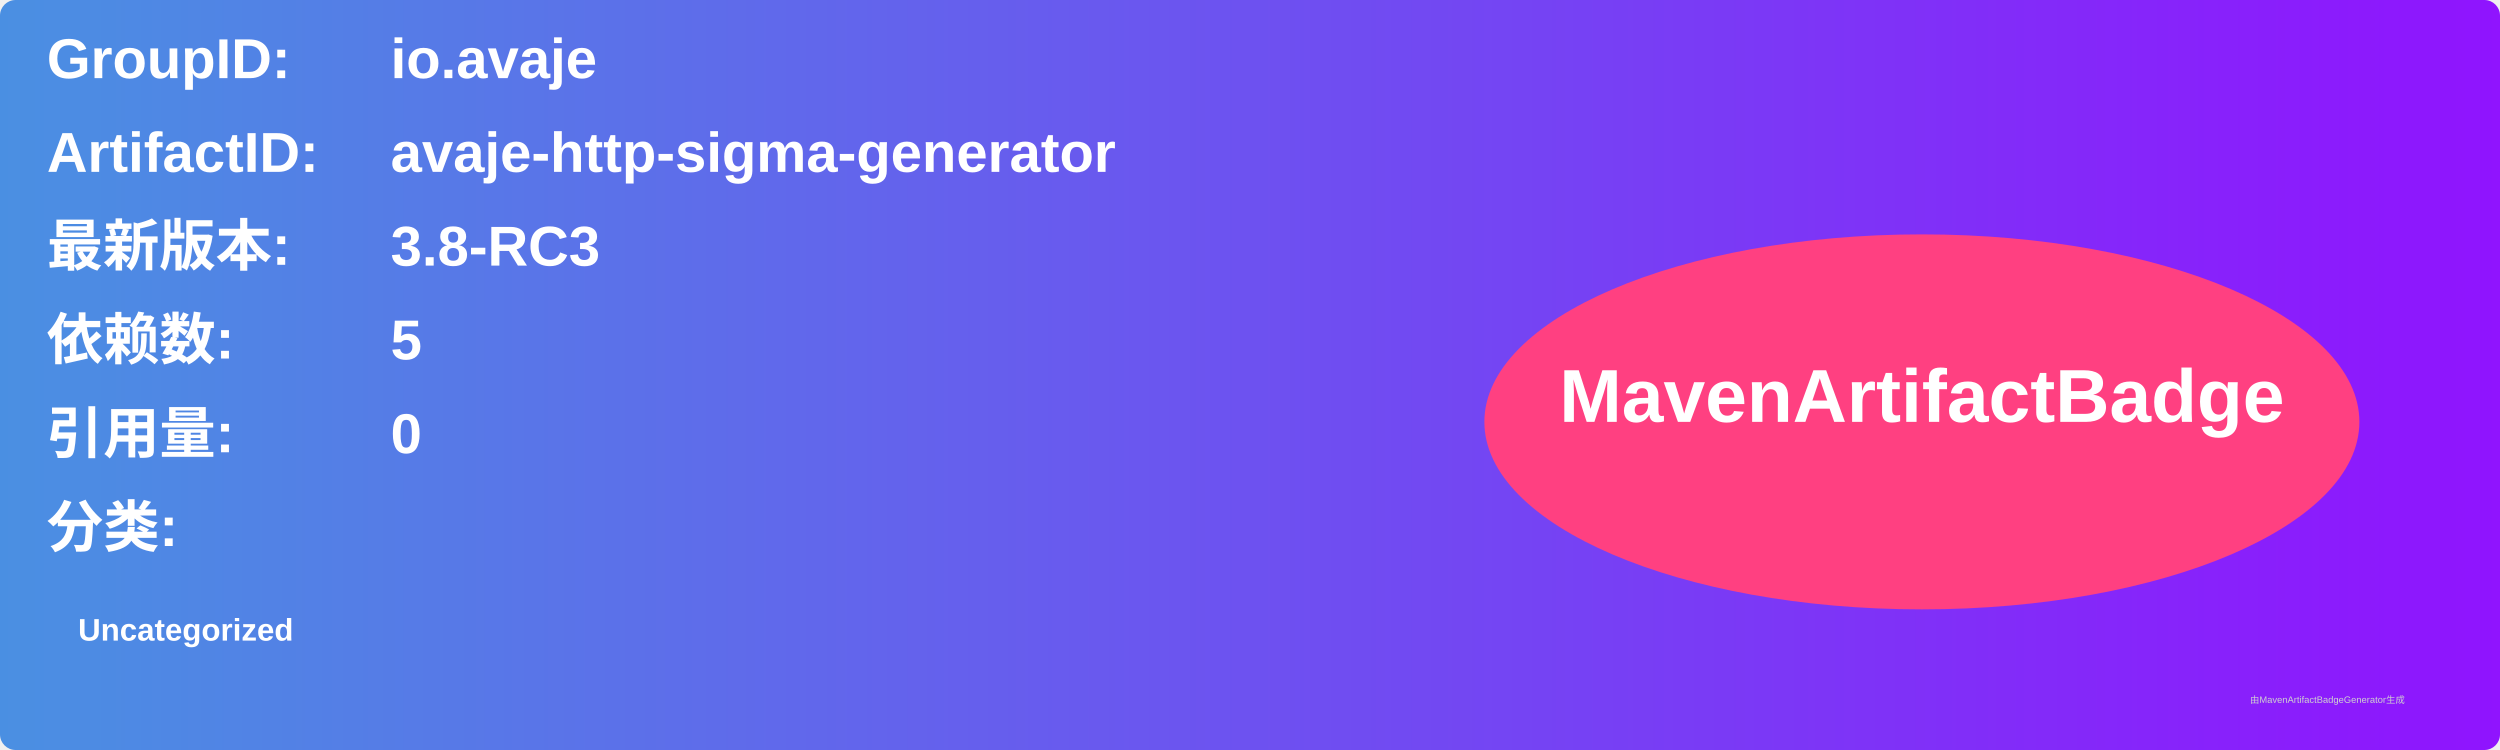
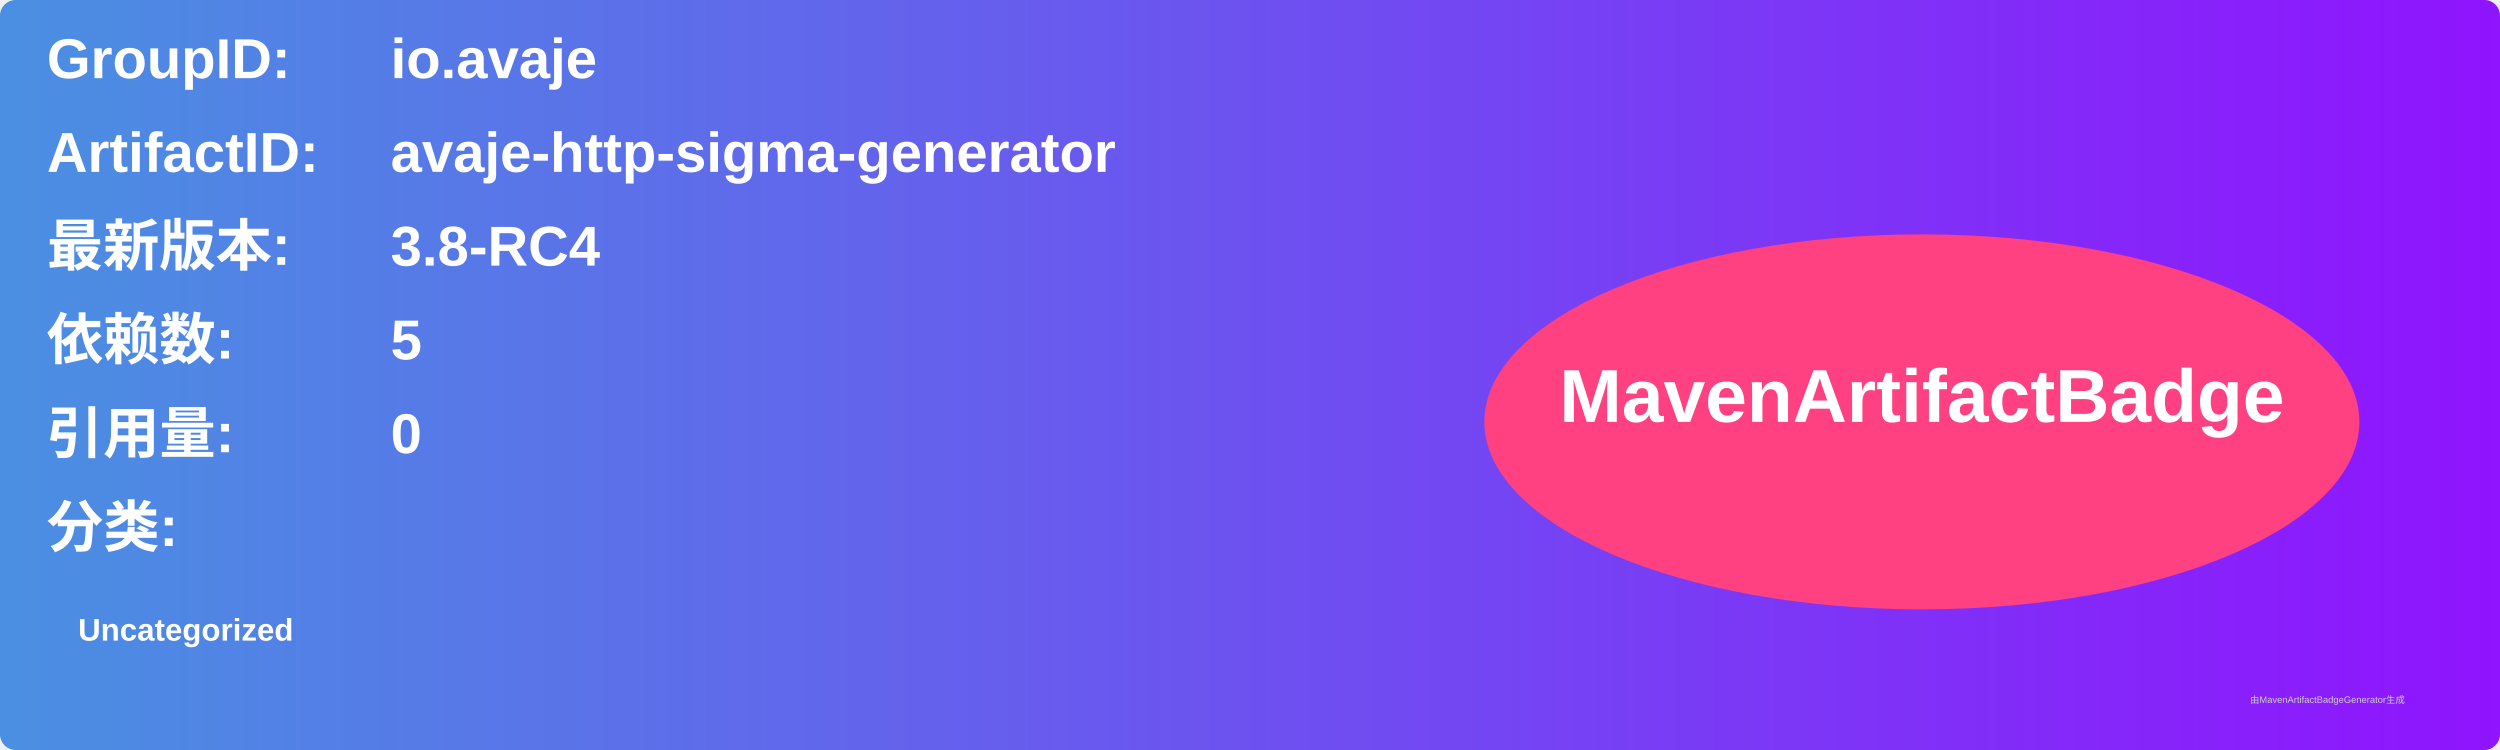
<svg xmlns="http://www.w3.org/2000/svg" width="800" height="240" viewBox="0 0 800 240">
  <linearGradient id="grad" x1="0%" y1="0%" x2="100%" y2="0%">
    <stop offset="0%" stop-color="#4a90e2" />
    <stop offset="100%" stop-color="#9013fe" />
  </linearGradient>
  <rect width="100%" height="100%" rx="5" ry="5" fill="url(#grad)" />
  <g transform="translate(15, 15)">
    <text x="0" y="10" font-family="Arial" font-size="18" fill="white" font-weight="bold" width="260">GroupID:</text>
    <text x="110" y="10" font-family="Arial" font-size="18" fill="white" font-weight="bold" width="460">io.avaje</text>
    <text x="0" y="40" font-family="Arial" font-size="18" fill="white" font-weight="bold" width="260">ArtifactID:</text>
    <text x="110" y="40" font-family="Arial" font-size="18" fill="white" font-weight="bold" width="460">avaje-http-sigma-generator</text>
    <text x="0" y="70" font-family="Arial" font-size="18" fill="white" font-weight="bold">最新版本:</text>
    <text x="110" y="70" font-family="Arial" font-size="18" fill="white" font-weight="bold">
-       <tspan font-weight="bold">3.8-RC3</tspan>
+       <tspan font-weight="bold">3.8-RC4</tspan>
    </text>
    <text x="0" y="100" font-family="Arial" font-size="18" fill="white" font-weight="bold">依赖数: </text>
    <text x="110" y="100" font-family="Arial" font-size="18" fill="white">
      <tspan font-weight="bold">5</tspan>
    </text>
    <text x="0" y="130" font-family="Arial" font-size="18" fill="white" font-weight="bold">引用量: </text>
    <text x="110" y="130" font-family="Arial" font-size="18" fill="white">
      <tspan font-weight="bold">0</tspan>
    </text>
    <text x="0" y="160" font-family="Arial" font-size="18" fill="white" font-weight="bold">分类:</text>
    <text x="10" y="190" font-family="Arial" font-size="10" fill="white">
      <tspan font-weight="bold">Uncategorized</tspan>
    </text>
    <ellipse cx="600" cy="120" rx="140" ry="60" fill="#ff4081" />
    <text x="600" y="120" text-anchor="middle" font-family="Arial" font-size="24" fill="white" font-weight="bold">MavenArtifactBadge</text>
  </g>
  <text x="720" y="225" font-family="Arial" font-size="3" fill="#d0d0d0">由MavenArtifactBadgeGenerator生成</text>
</svg>
